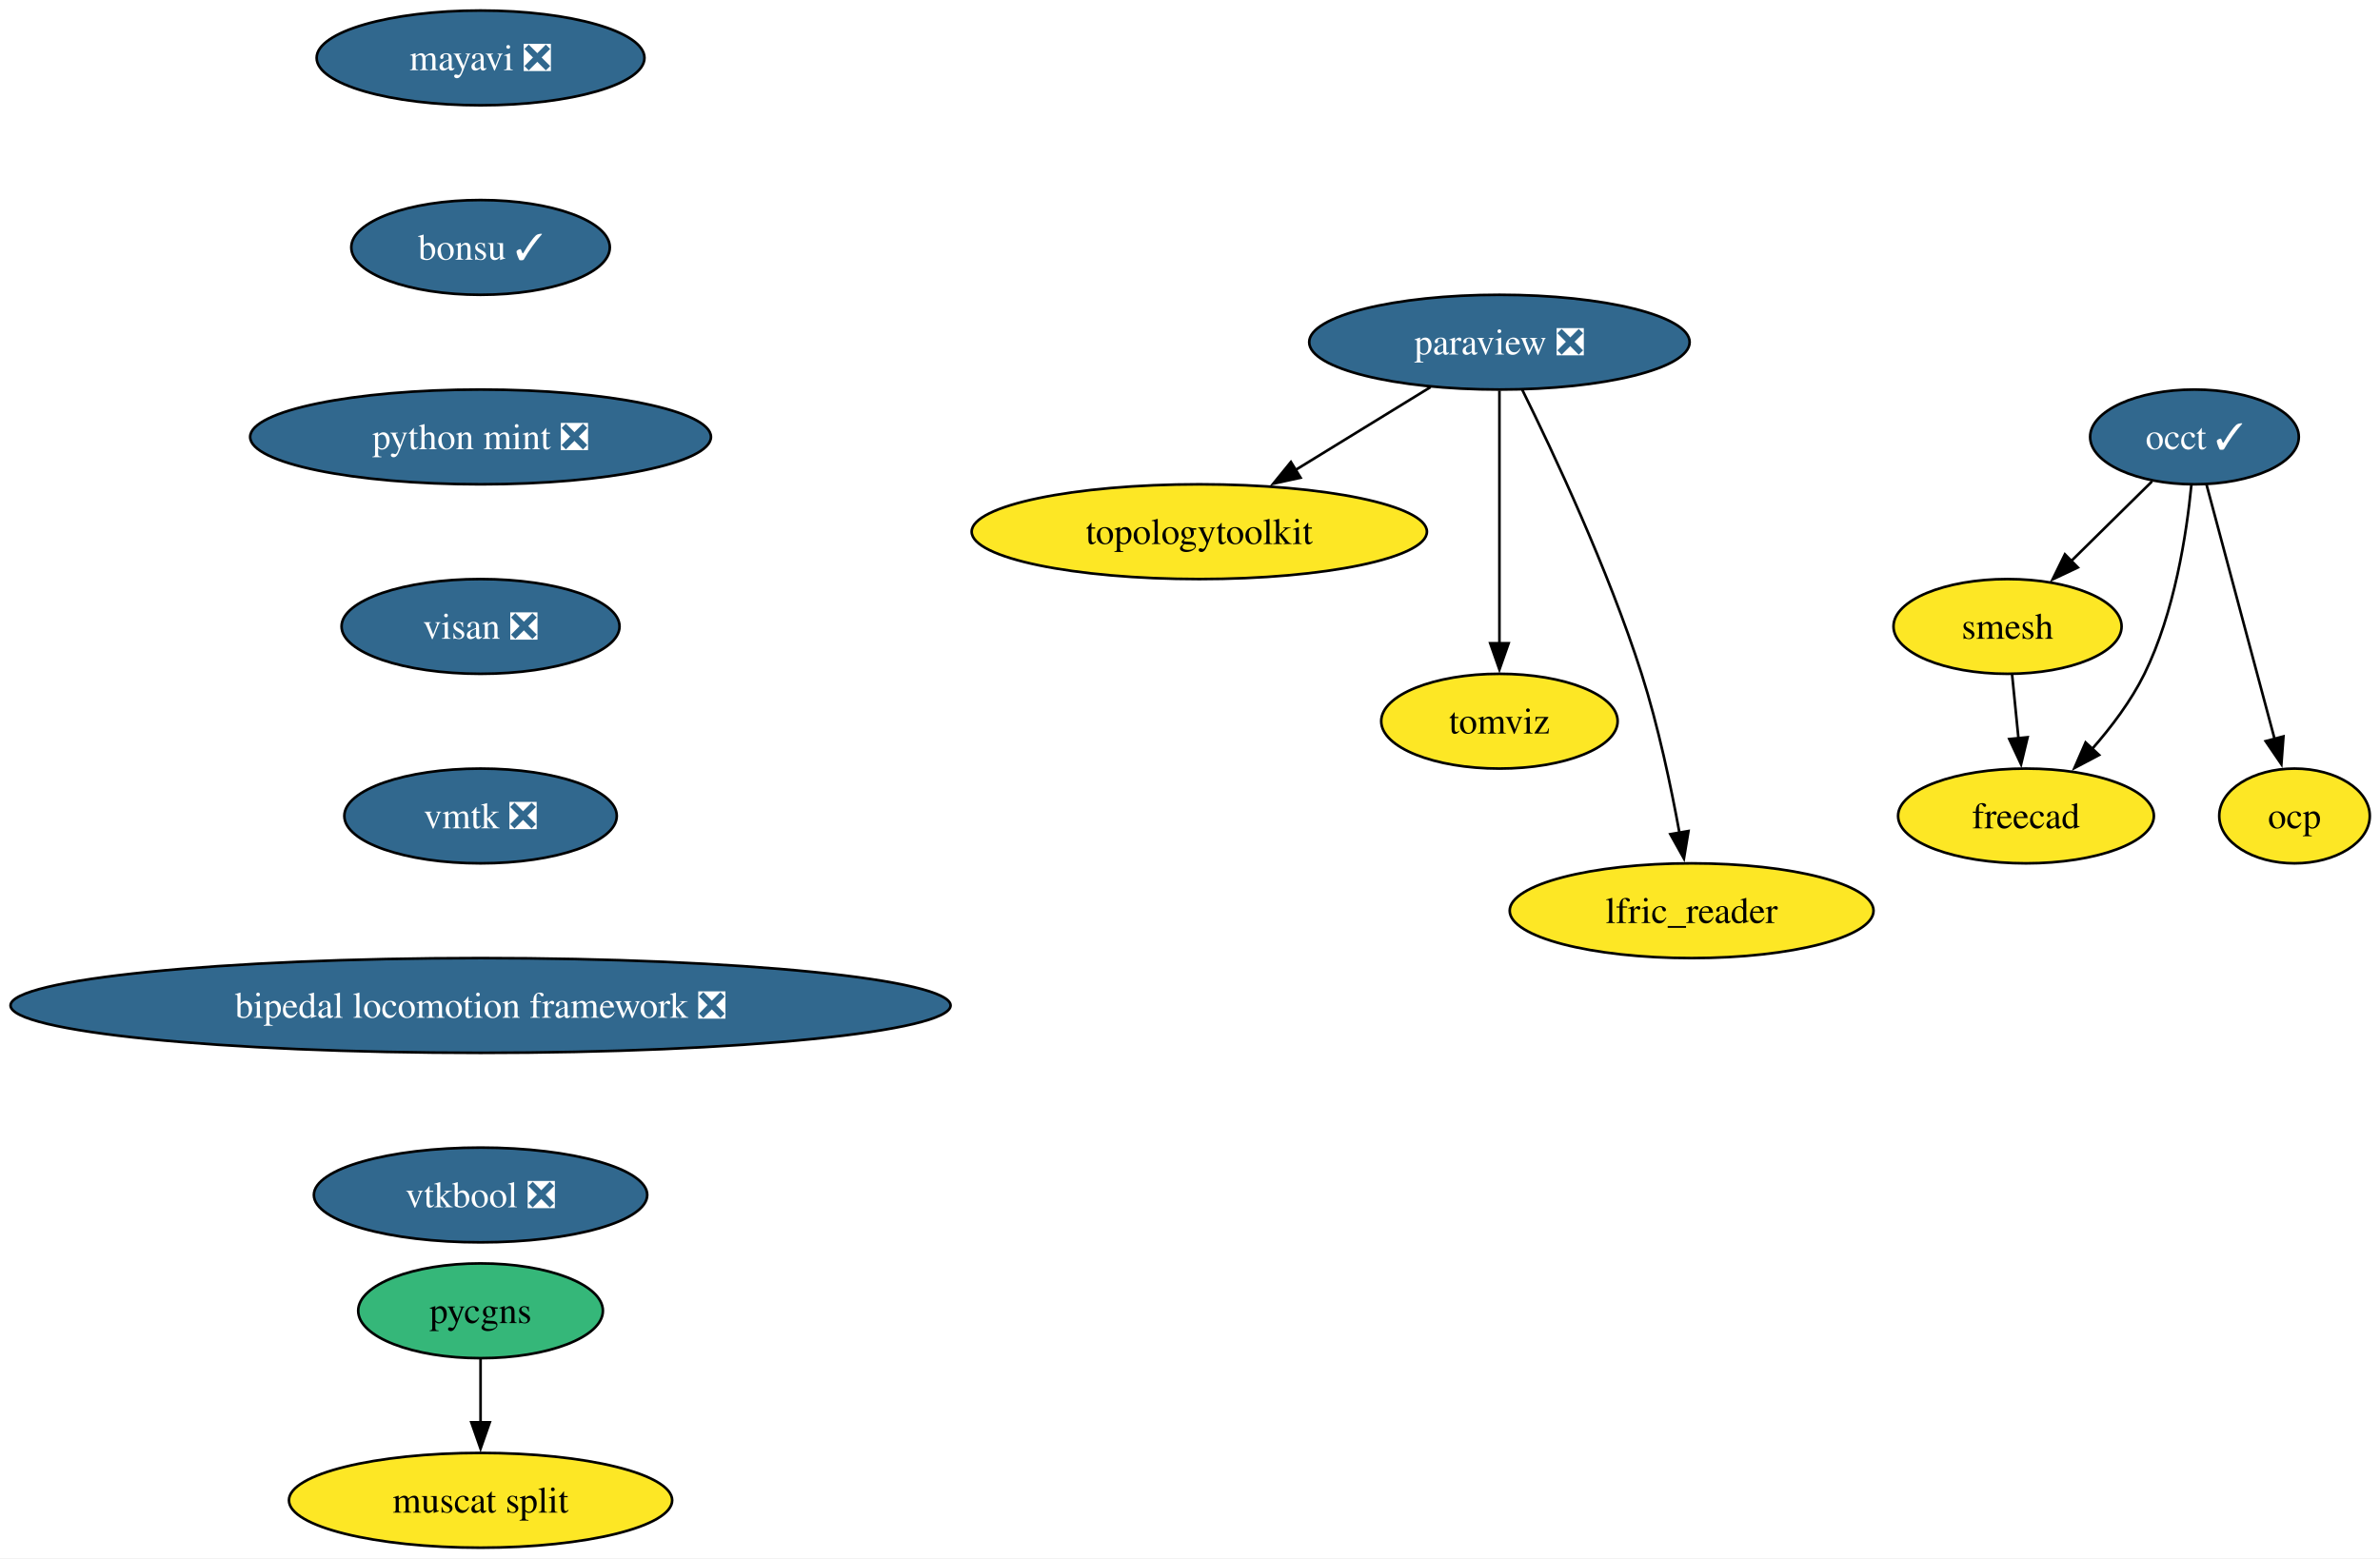
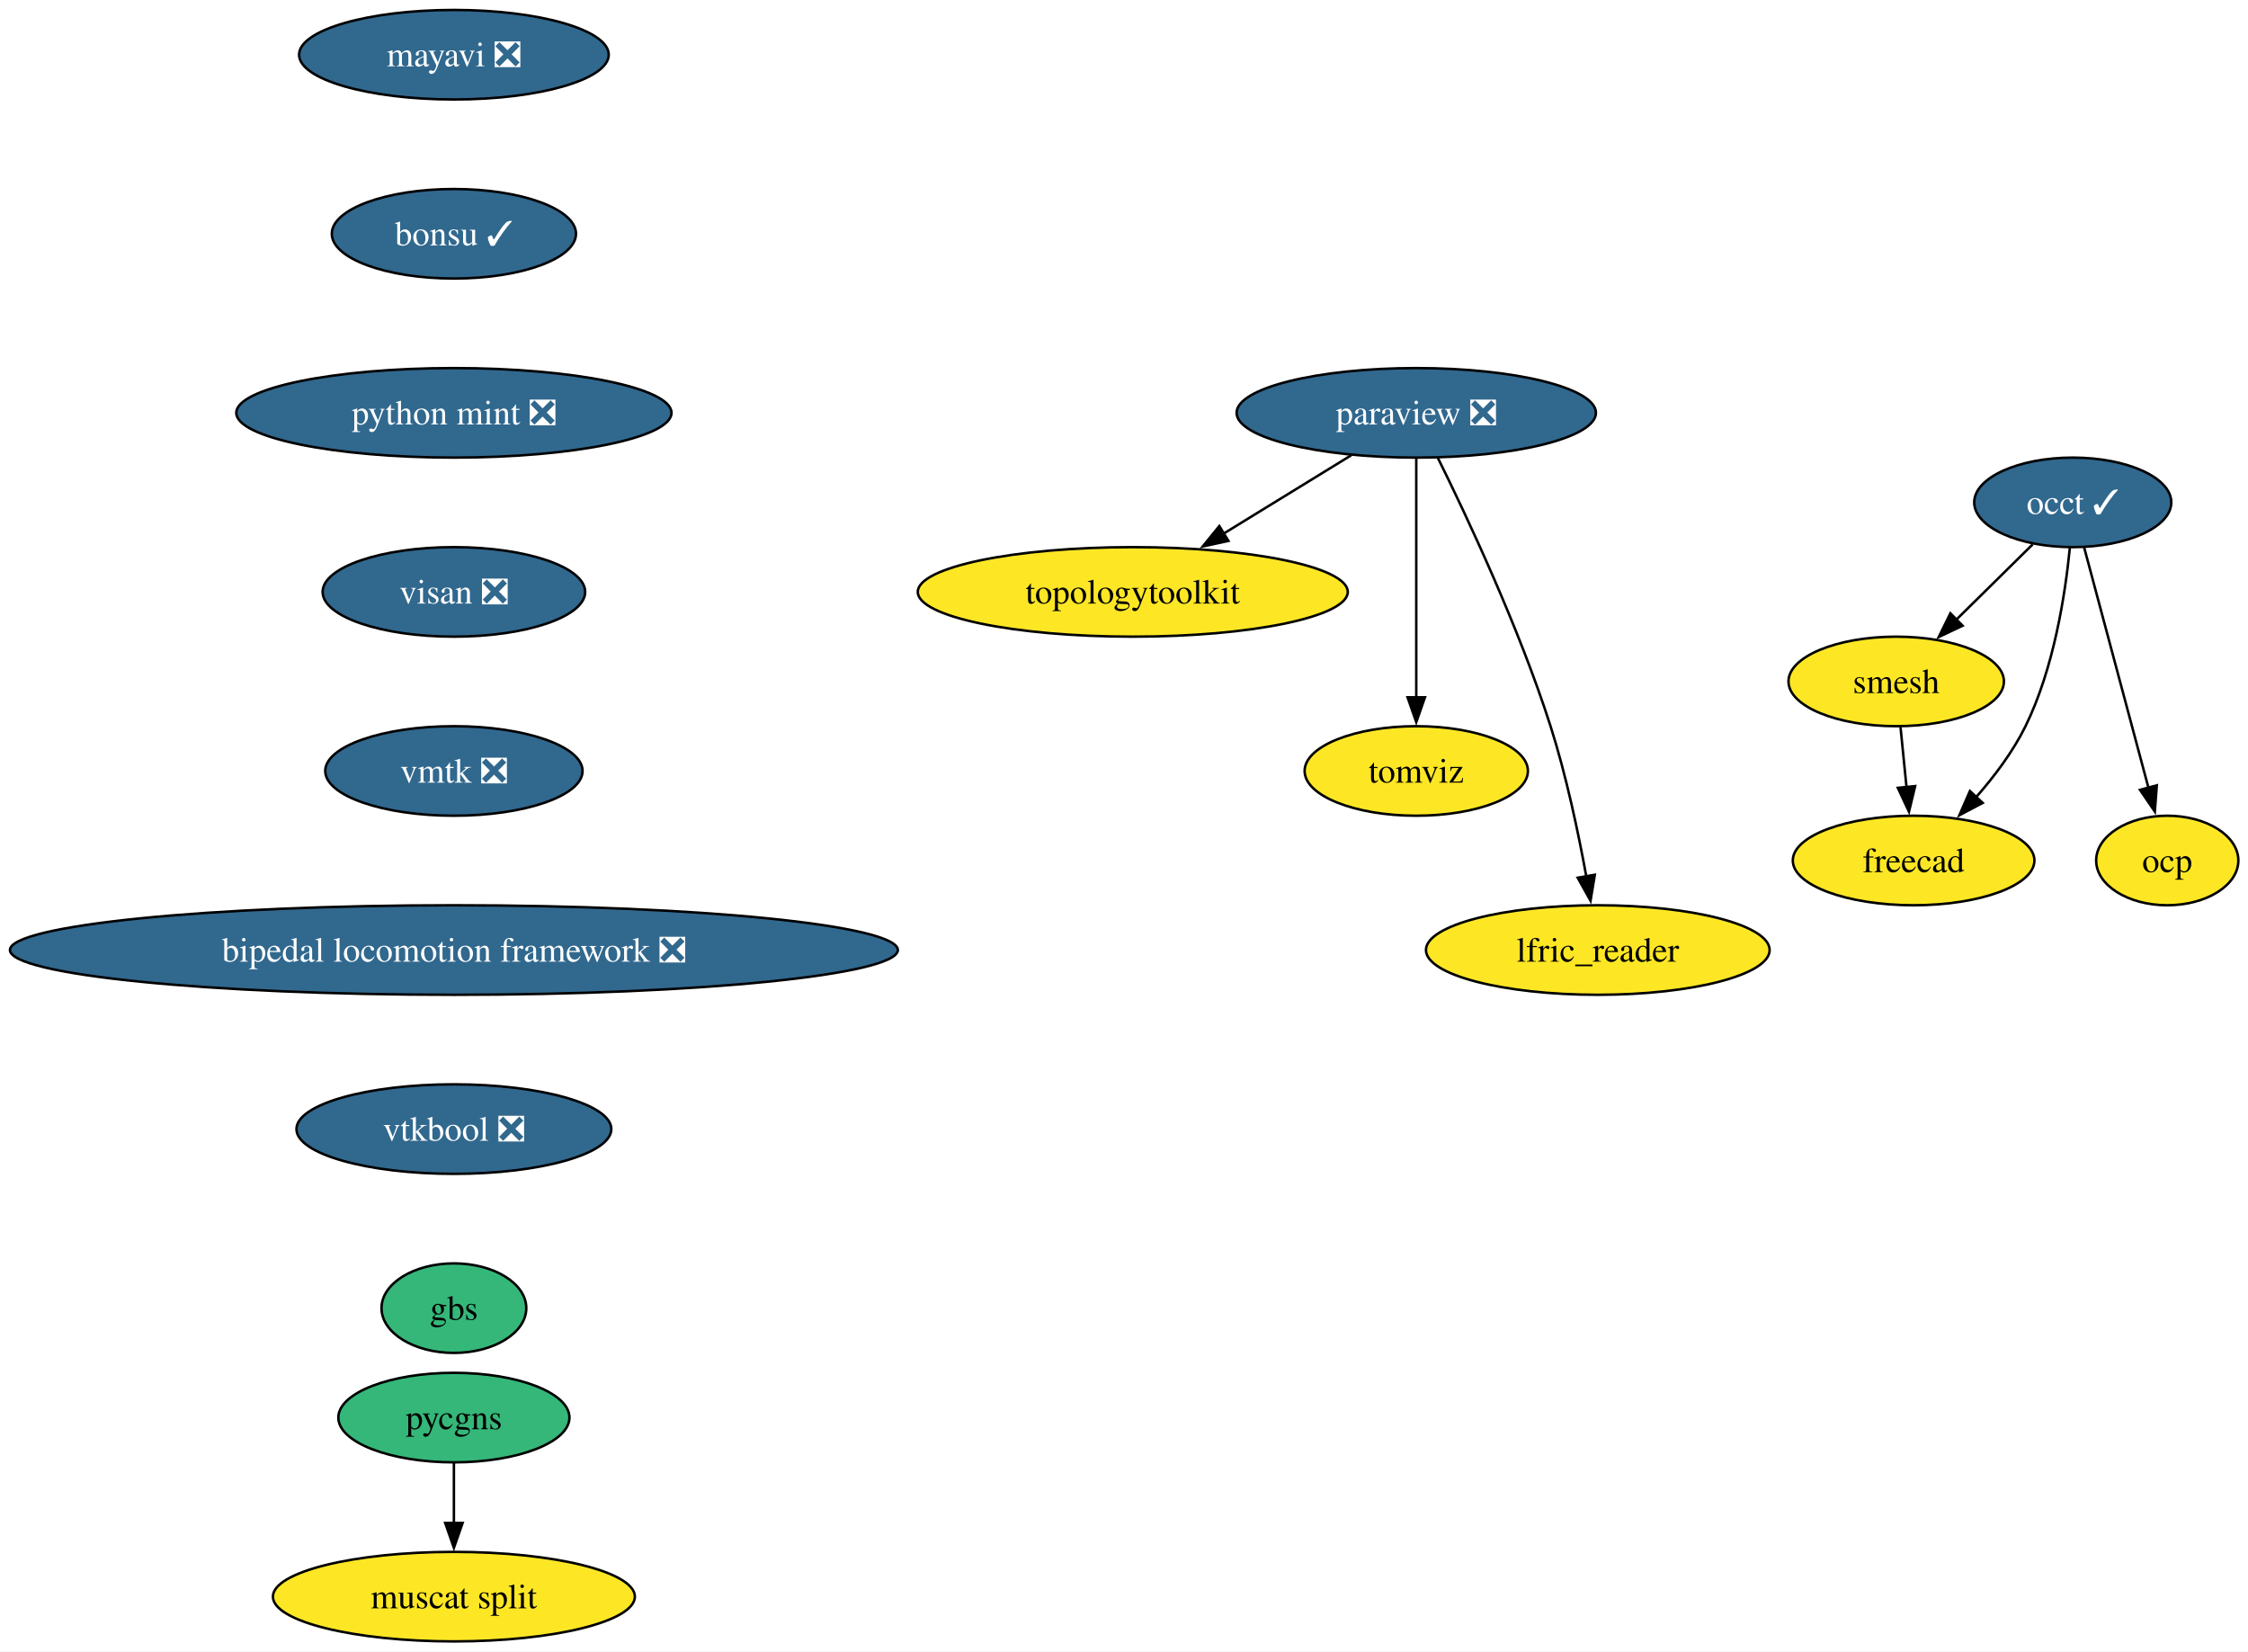
- <svg xmlns="http://www.w3.org/2000/svg" xmlns:xlink="http://www.w3.org/1999/xlink" width="904pt" height="592pt" viewBox="0.00 0.00 904.00 592.00">
-   <g id="graph0" class="graph" transform="scale(1 1) rotate(0) translate(4 588)">
-     <polygon fill="white" stroke="none" points="-4,4 -4,-588 900.11,-588 900.11,4 -4,4" />
+ <svg xmlns="http://www.w3.org/2000/svg" xmlns:xlink="http://www.w3.org/1999/xlink" width="904pt" height="664pt" viewBox="0.00 0.00 904.00 664.00">
+   <g id="graph0" class="graph" transform="scale(1 1) rotate(0) translate(4 660)">
+     <polygon fill="white" stroke="none" points="-4,4 -4,-660 900.11,-660 900.11,4 -4,4" />
    <g id="node1" class="node">
      <g id="a_node1">
        <a xlink:href="https://github.com/conda-forge/mayavi-feedstock/pull/104" xlink:title="mayavi ❎">
-           <ellipse fill="#31688e" stroke="black" cx="178.53" cy="-566" rx="62.26" ry="18" />
-           <text xml:space="preserve" text-anchor="middle" x="178.53" y="-561.33" font-family="Times,serif" font-size="14.00" fill="white">mayavi ❎</text>
+           <ellipse fill="#31688e" stroke="black" cx="178.53" cy="-638" rx="62.26" ry="18" />
+           <text xml:space="preserve" text-anchor="middle" x="178.53" y="-633.33" font-family="Times,serif" font-size="14.00" fill="white">mayavi ❎</text>
        </a>
      </g>
    </g>
    <g id="node2" class="node">
      <g id="a_node2">
        <a xlink:href="https://github.com/conda-forge/bonsu-feedstock/pull/95" xlink:title="bonsu ✓">
-           <ellipse fill="#31688e" stroke="black" cx="178.53" cy="-494" rx="49.1" ry="18" />
-           <text xml:space="preserve" text-anchor="middle" x="178.53" y="-489.32" font-family="Times,serif" font-size="14.00" fill="white">bonsu ✓</text>
+           <ellipse fill="#31688e" stroke="black" cx="178.53" cy="-566" rx="49.1" ry="18" />
+           <text xml:space="preserve" text-anchor="middle" x="178.53" y="-561.33" font-family="Times,serif" font-size="14.00" fill="white">bonsu ✓</text>
        </a>
      </g>
    </g>
    <g id="node11" class="node">
      <g id="a_node11">
        <a xlink:href="https://github.com/conda-forge/python-mint-feedstock/pull/85" xlink:title="python mint ❎">
-           <ellipse fill="#31688e" stroke="black" cx="178.53" cy="-422" rx="87.51" ry="18" />
-           <text xml:space="preserve" text-anchor="middle" x="178.53" y="-417.32" font-family="Times,serif" font-size="14.00" fill="white">python mint ❎</text>
+           <ellipse fill="#31688e" stroke="black" cx="178.53" cy="-494" rx="87.51" ry="18" />
+           <text xml:space="preserve" text-anchor="middle" x="178.53" y="-489.32" font-family="Times,serif" font-size="14.00" fill="white">python mint ❎</text>
        </a>
      </g>
    </g>
    <g id="node3" class="node">
      <g id="a_node3">
        <a xlink:href="https://github.com/conda-forge/paraview-feedstock/pull/335" xlink:title="paraview ❎">
-           <ellipse fill="#31688e" stroke="black" cx="565.53" cy="-458" rx="72.25" ry="18" />
-           <text xml:space="preserve" text-anchor="middle" x="565.53" y="-453.32" font-family="Times,serif" font-size="14.00" fill="white">paraview ❎</text>
+           <ellipse fill="#31688e" stroke="black" cx="565.53" cy="-494" rx="72.25" ry="18" />
+           <text xml:space="preserve" text-anchor="middle" x="565.53" y="-489.32" font-family="Times,serif" font-size="14.00" fill="white">paraview ❎</text>
        </a>
      </g>
    </g>
    <g id="node4" class="node">
      <g id="a_node4">
        <a xlink:href="https://github.com/conda-forge/topologytoolkit-feedstock" xlink:title="topologytoolkit">
-           <ellipse fill="#fde725" stroke="black" cx="451.53" cy="-386" rx="86.46" ry="18" />
-           <text xml:space="preserve" text-anchor="middle" x="451.53" y="-381.32" font-family="Times,serif" font-size="14.00">topologytoolkit</text>
+           <ellipse fill="#fde725" stroke="black" cx="451.53" cy="-422" rx="86.46" ry="18" />
+           <text xml:space="preserve" text-anchor="middle" x="451.53" y="-417.32" font-family="Times,serif" font-size="14.00">topologytoolkit</text>
        </a>
      </g>
    </g>
    <g id="edge2" class="edge">
-       <path fill="none" stroke="black" d="M539.37,-440.94C524.1,-431.56 504.59,-419.58 487.84,-409.3" />
-       <polygon fill="black" stroke="black" points="489.99,-406.51 479.64,-404.26 486.33,-412.48 489.99,-406.51" />
+       <path fill="none" stroke="black" d="M539.37,-476.94C524.1,-467.56 504.59,-455.58 487.84,-445.3" />
+       <polygon fill="black" stroke="black" points="489.99,-442.51 479.64,-440.26 486.33,-448.48 489.99,-442.51" />
    </g>
    <g id="node5" class="node">
      <g id="a_node5">
        <a xlink:href="https://github.com/conda-forge/tomviz-feedstock" xlink:title="tomviz">
-           <ellipse fill="#fde725" stroke="black" cx="565.53" cy="-314" rx="44.9" ry="18" />
-           <text xml:space="preserve" text-anchor="middle" x="565.53" y="-309.32" font-family="Times,serif" font-size="14.00">tomviz</text>
+           <ellipse fill="#fde725" stroke="black" cx="565.53" cy="-350" rx="44.9" ry="18" />
+           <text xml:space="preserve" text-anchor="middle" x="565.53" y="-345.32" font-family="Times,serif" font-size="14.00">tomviz</text>
        </a>
      </g>
    </g>
    <g id="edge3" class="edge">
-       <path fill="none" stroke="black" d="M565.53,-439.59C565.53,-415.61 565.53,-372.14 565.53,-343.42" />
-       <polygon fill="black" stroke="black" points="569.03,-343.62 565.53,-333.62 562.03,-343.62 569.03,-343.62" />
+       <path fill="none" stroke="black" d="M565.53,-475.59C565.53,-451.61 565.53,-408.14 565.53,-379.42" />
+       <polygon fill="black" stroke="black" points="569.03,-379.62 565.53,-369.62 562.03,-379.62 569.03,-379.62" />
    </g>
    <g id="node6" class="node">
      <g id="a_node6">
        <a xlink:href="https://github.com/conda-forge/lfric_reader-feedstock" xlink:title="lfric_reader">
-           <ellipse fill="#fde725" stroke="black" cx="638.53" cy="-242" rx="69.1" ry="18" />
-           <text xml:space="preserve" text-anchor="middle" x="638.53" y="-237.32" font-family="Times,serif" font-size="14.00">lfric_reader</text>
+           <ellipse fill="#fde725" stroke="black" cx="638.53" cy="-278" rx="69.1" ry="18" />
+           <text xml:space="preserve" text-anchor="middle" x="638.53" y="-273.32" font-family="Times,serif" font-size="14.00">lfric_reader</text>
        </a>
      </g>
    </g>
    <g id="edge4" class="edge">
-       <path fill="none" stroke="black" d="M574.15,-440.02C585.86,-416.36 606.8,-371.86 619.53,-332 625.85,-312.19 630.7,-289.22 633.91,-271.58" />
-       <polygon fill="black" stroke="black" points="637.34,-272.27 635.61,-261.82 630.45,-271.07 637.34,-272.27" />
+       <path fill="none" stroke="black" d="M574.15,-476.02C585.86,-452.36 606.8,-407.86 619.53,-368 625.85,-348.19 630.7,-325.22 633.91,-307.58" />
+       <polygon fill="black" stroke="black" points="637.34,-308.27 635.61,-297.82 630.45,-307.07 637.34,-308.27" />
    </g>
    <g id="node7" class="node">
      <g id="a_node7">
        <a xlink:href="https://github.com/conda-forge/occt-feedstock/pull/145" xlink:title="occt ✓">
-           <ellipse fill="#31688e" stroke="black" cx="829.53" cy="-422" rx="39.63" ry="18" />
-           <text xml:space="preserve" text-anchor="middle" x="829.53" y="-417.32" font-family="Times,serif" font-size="14.00" fill="white">occt ✓</text>
+           <ellipse fill="#31688e" stroke="black" cx="829.53" cy="-458" rx="39.63" ry="18" />
+           <text xml:space="preserve" text-anchor="middle" x="829.53" y="-453.32" font-family="Times,serif" font-size="14.00" fill="white">occt ✓</text>
        </a>
      </g>
    </g>
    <g id="node8" class="node">
      <g id="a_node8">
        <a xlink:href="https://github.com/conda-forge/smesh-feedstock" xlink:title="smesh">
-           <ellipse fill="#fde725" stroke="black" cx="758.53" cy="-350" rx="43.32" ry="18" />
-           <text xml:space="preserve" text-anchor="middle" x="758.53" y="-345.32" font-family="Times,serif" font-size="14.00">smesh</text>
+           <ellipse fill="#fde725" stroke="black" cx="758.53" cy="-386" rx="43.32" ry="18" />
+           <text xml:space="preserve" text-anchor="middle" x="758.53" y="-381.32" font-family="Times,serif" font-size="14.00">smesh</text>
        </a>
      </g>
    </g>
    <g id="edge5" class="edge">
-       <path fill="none" stroke="black" d="M813.42,-405.12C804.34,-396.17 792.82,-384.81 782.68,-374.81" />
-       <polygon fill="black" stroke="black" points="785.23,-372.41 775.65,-367.88 780.32,-377.4 785.23,-372.41" />
+       <path fill="none" stroke="black" d="M813.42,-441.12C804.34,-432.17 792.82,-420.81 782.68,-410.81" />
+       <polygon fill="black" stroke="black" points="785.23,-408.41 775.65,-403.88 780.32,-413.4 785.23,-408.41" />
    </g>
    <g id="node9" class="node">
      <g id="a_node9">
        <a xlink:href="https://github.com/conda-forge/freecad-feedstock" xlink:title="freecad">
-           <ellipse fill="#fde725" stroke="black" cx="765.53" cy="-278" rx="48.58" ry="18" />
-           <text xml:space="preserve" text-anchor="middle" x="765.53" y="-273.32" font-family="Times,serif" font-size="14.00">freecad</text>
+           <ellipse fill="#fde725" stroke="black" cx="765.53" cy="-314" rx="48.58" ry="18" />
+           <text xml:space="preserve" text-anchor="middle" x="765.53" y="-309.32" font-family="Times,serif" font-size="14.00">freecad</text>
        </a>
      </g>
    </g>
    <g id="edge6" class="edge">
-       <path fill="none" stroke="black" d="M828.36,-403.79C826.55,-385.24 821.96,-355.25 810.53,-332 805.47,-321.71 797.96,-311.76 790.53,-303.31" />
-       <polygon fill="black" stroke="black" points="793.31,-301.16 783.94,-296.21 788.18,-305.92 793.31,-301.16" />
+       <path fill="none" stroke="black" d="M828.36,-439.79C826.55,-421.24 821.96,-391.25 810.53,-368 805.47,-357.71 797.96,-347.76 790.53,-339.31" />
+       <polygon fill="black" stroke="black" points="793.31,-337.16 783.94,-332.21 788.18,-341.92 793.31,-337.16" />
    </g>
    <g id="node10" class="node">
      <g id="a_node10">
        <a xlink:href="https://github.com/conda-forge/ocp-feedstock" xlink:title="ocp">
-           <ellipse fill="#fde725" stroke="black" cx="867.53" cy="-278" rx="28.59" ry="18" />
-           <text xml:space="preserve" text-anchor="middle" x="867.53" y="-273.32" font-family="Times,serif" font-size="14.00">ocp</text>
+           <ellipse fill="#fde725" stroke="black" cx="867.53" cy="-314" rx="28.59" ry="18" />
+           <text xml:space="preserve" text-anchor="middle" x="867.53" y="-309.32" font-family="Times,serif" font-size="14.00">ocp</text>
        </a>
      </g>
    </g>
    <g id="edge7" class="edge">
-       <path fill="none" stroke="black" d="M834.11,-403.87C840.53,-379.88 852.28,-335.99 859.99,-307.16" />
-       <polygon fill="black" stroke="black" points="863.33,-308.22 862.54,-297.65 856.57,-306.41 863.33,-308.22" />
+       <path fill="none" stroke="black" d="M834.11,-439.87C840.53,-415.88 852.28,-371.99 859.99,-343.16" />
+       <polygon fill="black" stroke="black" points="863.33,-344.22 862.54,-333.65 856.57,-342.41 863.33,-344.22" />
    </g>
    <g id="edge8" class="edge">
-       <path fill="none" stroke="black" d="M760.26,-331.7C760.99,-324.41 761.85,-315.73 762.67,-307.54" />
-       <polygon fill="black" stroke="black" points="766.15,-307.91 763.67,-297.61 759.19,-307.21 766.15,-307.91" />
+       <path fill="none" stroke="black" d="M760.26,-367.7C760.99,-360.41 761.85,-351.73 762.67,-343.54" />
+       <polygon fill="black" stroke="black" points="766.15,-343.91 763.67,-333.61 759.19,-343.21 766.15,-343.91" />
    </g>
    <g id="node12" class="node">
      <g id="a_node12">
        <a xlink:href="https://github.com/conda-forge/visan-feedstock/pull/38" xlink:title="visan ❎">
-           <ellipse fill="#31688e" stroke="black" cx="178.53" cy="-350" rx="52.79" ry="18" />
-           <text xml:space="preserve" text-anchor="middle" x="178.53" y="-345.32" font-family="Times,serif" font-size="14.00" fill="white">visan ❎</text>
+           <ellipse fill="#31688e" stroke="black" cx="178.53" cy="-422" rx="52.79" ry="18" />
+           <text xml:space="preserve" text-anchor="middle" x="178.53" y="-417.32" font-family="Times,serif" font-size="14.00" fill="white">visan ❎</text>
        </a>
      </g>
    </g>
    <g id="node15" class="node">
      <g id="a_node15">
        <a xlink:href="https://github.com/conda-forge/vmtk-feedstock/pull/43" xlink:title="vmtk ❎">
-           <ellipse fill="#31688e" stroke="black" cx="178.53" cy="-278" rx="51.74" ry="18" />
-           <text xml:space="preserve" text-anchor="middle" x="178.53" y="-273.32" font-family="Times,serif" font-size="14.00" fill="white">vmtk ❎</text>
+           <ellipse fill="#31688e" stroke="black" cx="178.53" cy="-350" rx="51.74" ry="18" />
+           <text xml:space="preserve" text-anchor="middle" x="178.53" y="-345.32" font-family="Times,serif" font-size="14.00" fill="white">vmtk ❎</text>
        </a>
      </g>
    </g>
    <g id="node13" class="node">
      <g id="a_node13">
        <a xlink:href="https://github.com/conda-forge/pycgns-feedstock" xlink:title="pycgns">
          <ellipse fill="#35b779" stroke="black" cx="178.53" cy="-90" rx="46.47" ry="18" />
          <text xml:space="preserve" text-anchor="middle" x="178.53" y="-85.33" font-family="Times,serif" font-size="14.00">pycgns</text>
        </a>
      </g>
    </g>
    <g id="node14" class="node">
      <g id="a_node14">
        <a xlink:href="https://github.com/conda-forge/muscat-split-feedstock" xlink:title="muscat split">
          <ellipse fill="#fde725" stroke="black" cx="178.53" cy="-18" rx="72.78" ry="18" />
          <text xml:space="preserve" text-anchor="middle" x="178.53" y="-13.32" font-family="Times,serif" font-size="14.00">muscat split</text>
        </a>
      </g>
    </g>
    <g id="edge11" class="edge">
      <path fill="none" stroke="black" d="M178.53,-71.7C178.53,-64.41 178.53,-55.73 178.53,-47.54" />
      <polygon fill="black" stroke="black" points="182.03,-47.62 178.53,-37.62 175.03,-47.62 182.03,-47.62" />
    </g>
    <g id="node16" class="node">
      <g id="a_node16">
        <a xlink:href="https://github.com/conda-forge/bipedal-locomotion-framework-feedstock/pull/173" xlink:title="bipedal locomotion framework ❎">
-           <ellipse fill="#31688e" stroke="black" cx="178.53" cy="-206" rx="178.53" ry="18" />
-           <text xml:space="preserve" text-anchor="middle" x="178.53" y="-201.33" font-family="Times,serif" font-size="14.00" fill="white">bipedal locomotion framework ❎</text>
+           <ellipse fill="#31688e" stroke="black" cx="178.53" cy="-278" rx="178.53" ry="18" />
+           <text xml:space="preserve" text-anchor="middle" x="178.53" y="-273.32" font-family="Times,serif" font-size="14.00" fill="white">bipedal locomotion framework ❎</text>
        </a>
      </g>
    </g>
    <g id="node17" class="node">
      <g id="a_node17">
        <a xlink:href="https://github.com/conda-forge/vtkbool-feedstock/pull/26" xlink:title="vtkbool ❎">
-           <ellipse fill="#31688e" stroke="black" cx="178.53" cy="-134" rx="63.31" ry="18" />
-           <text xml:space="preserve" text-anchor="middle" x="178.53" y="-129.32" font-family="Times,serif" font-size="14.00" fill="white">vtkbool ❎</text>
+           <ellipse fill="#31688e" stroke="black" cx="178.53" cy="-206" rx="63.31" ry="18" />
+           <text xml:space="preserve" text-anchor="middle" x="178.53" y="-201.33" font-family="Times,serif" font-size="14.00" fill="white">vtkbool ❎</text>
+         </a>
+       </g>
+     </g>
+     <g id="node18" class="node">
+       <g id="a_node18">
+         <a xlink:href="https://github.com/conda-forge/gbs-feedstock" xlink:title="gbs">
+           <ellipse fill="#35b779" stroke="black" cx="178.53" cy="-134" rx="29.11" ry="18" />
+           <text xml:space="preserve" text-anchor="middle" x="178.53" y="-129.32" font-family="Times,serif" font-size="14.00">gbs</text>
        </a>
      </g>
    </g>
  </g>
</svg>
